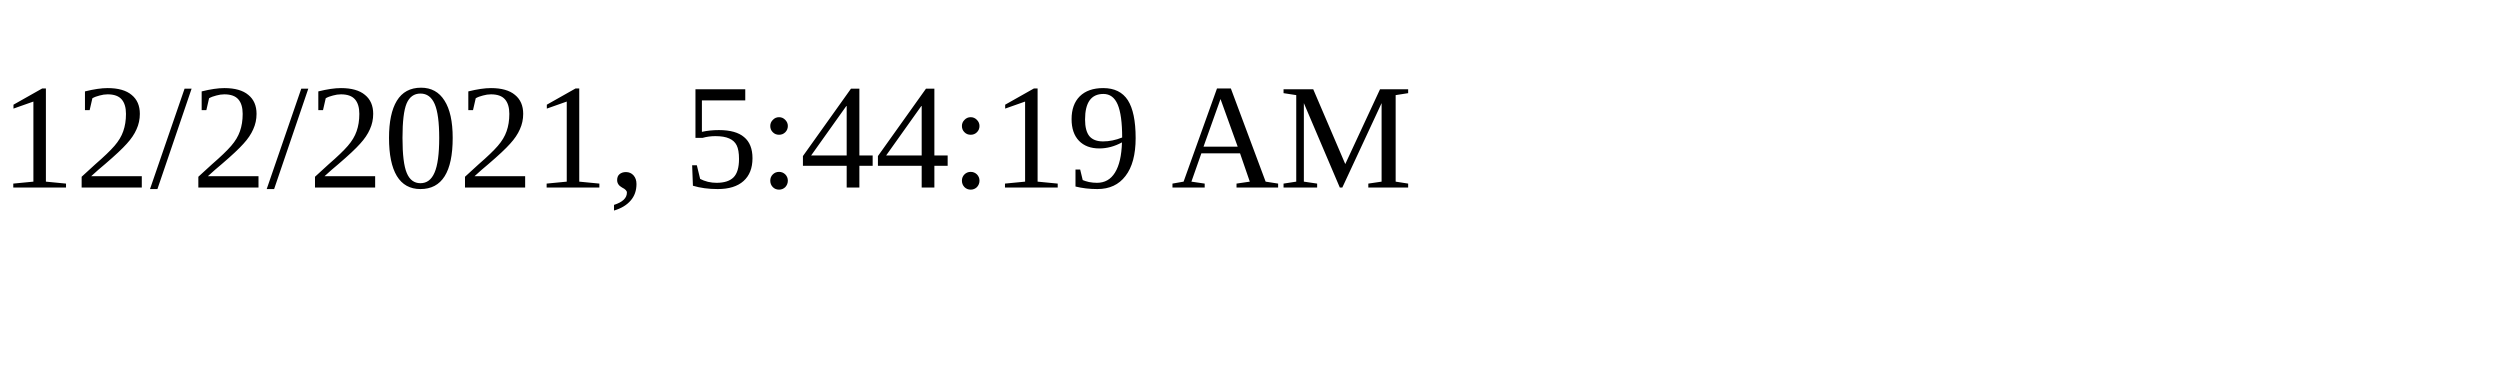
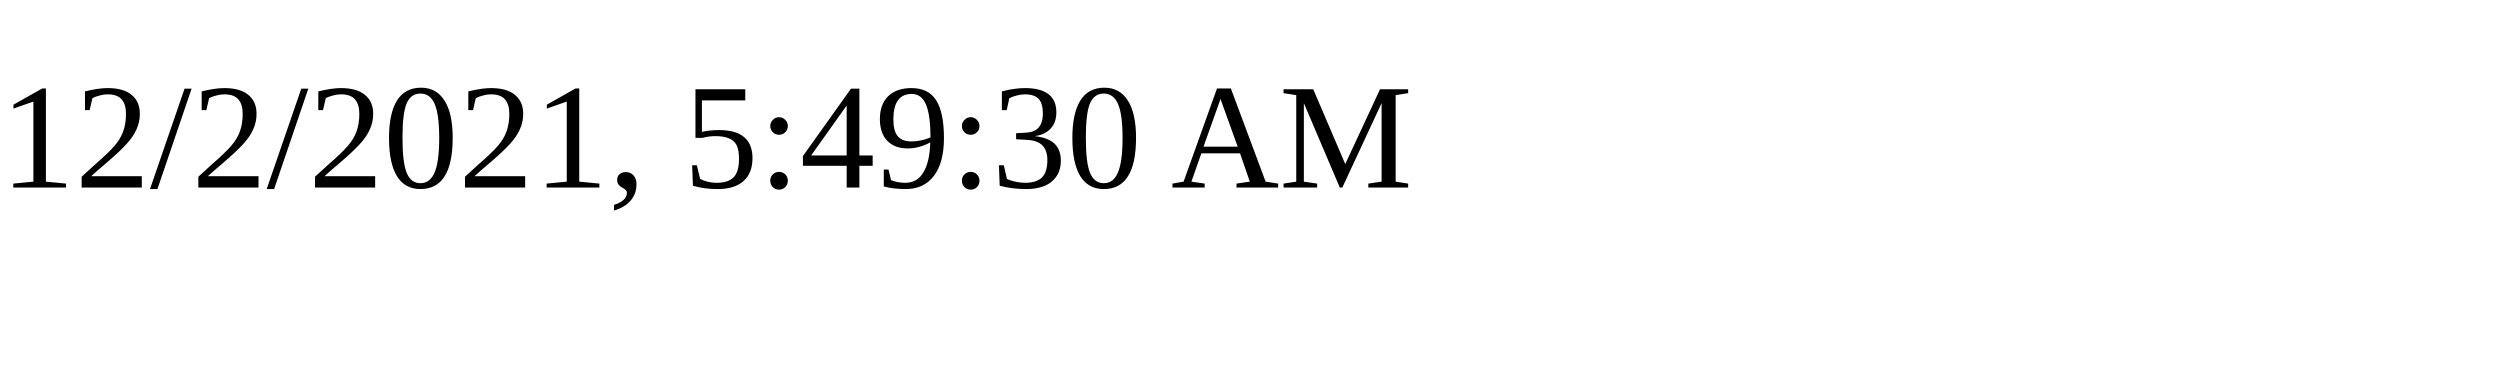
<svg xmlns="http://www.w3.org/2000/svg" height="30" width="200">
-   <text x="0" y="15">12/2/2021, 5:44:19 AM</text>
+   <text x="0" y="15">12/2/2021, 5:49:30 AM</text>
</svg>
